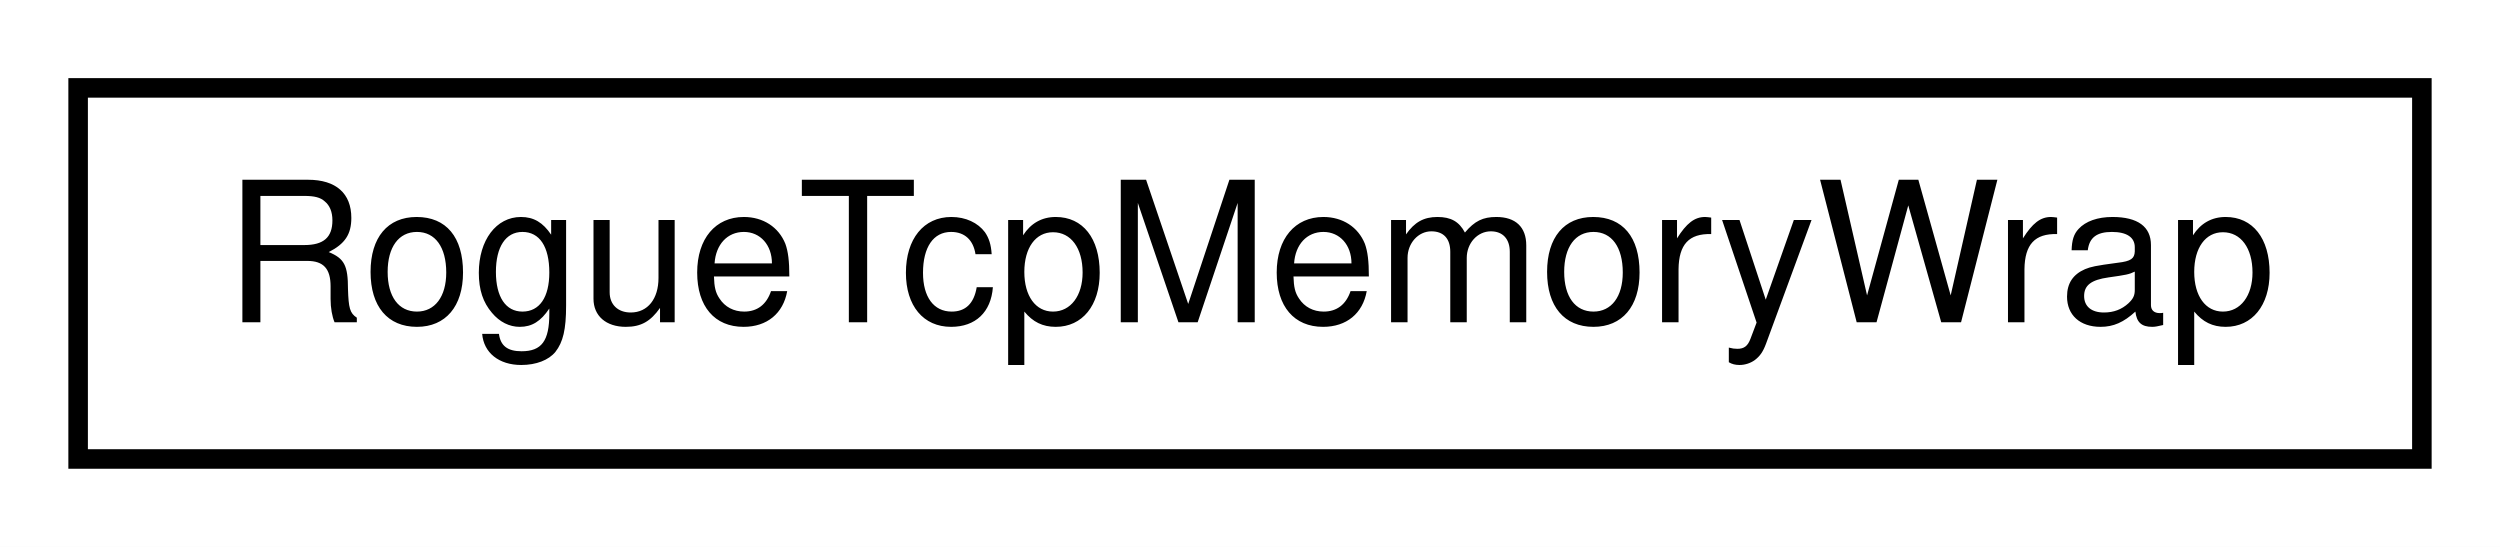
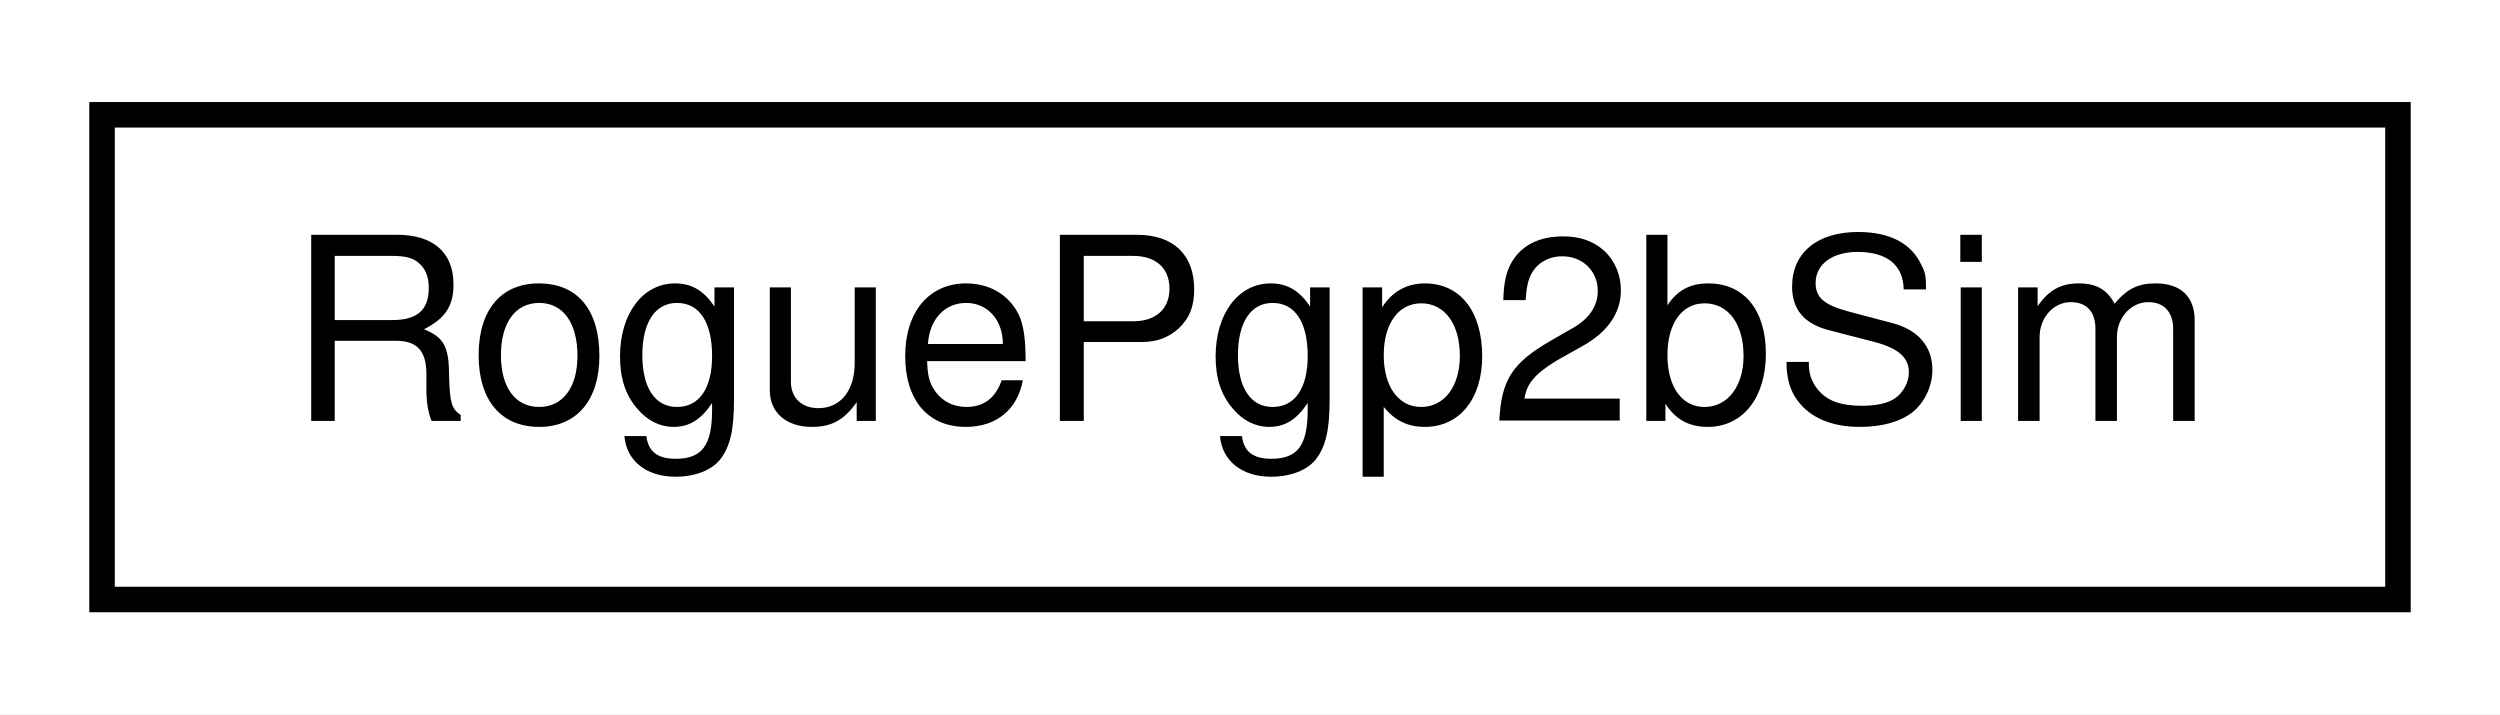
- <svg xmlns="http://www.w3.org/2000/svg" xmlns:xlink="http://www.w3.org/1999/xlink" width="128pt" height="28pt" viewBox="0.00 0.00 128.00 28.00">
+ <svg xmlns="http://www.w3.org/2000/svg" xmlns:xlink="http://www.w3.org/1999/xlink" width="98pt" height="28pt" viewBox="0.00 0.00 98.00 28.00">
  <g id="graph0" class="graph" transform="scale(1 1) rotate(0) translate(4 24)">
-     <polygon fill="white" stroke="none" points="-4,4 -4,-24 124,-24 124,4 -4,4" />
+     <polygon fill="white" stroke="none" points="-4,4 -4,-24 94,-24 94,4 -4,4" />
    <g id="node1" class="node">
      <g id="a_node1">
-         <a xlink:href="classRogueTcpMemoryWrap.html" target="_top" xlink:title="RogueTcpMemoryWrap">
-           <polygon fill="white" stroke="black" points="-7.10543e-15,-0.5 -7.10543e-15,-19.5 120,-19.5 120,-0.5 -7.10543e-15,-0.5" />
-           <text text-anchor="middle" x="60" y="-7.5" font-family="Helvetica,sans-Serif" font-size="10.00">RogueTcpMemoryWrap</text>
+         <a xlink:href="classRoguePgp2bSim.html" target="_top" xlink:title="RoguePgp2bSim">
+           <polygon fill="white" stroke="black" points="0,-0.5 0,-19.5 90,-19.5 90,-0.5 0,-0.5" />
+           <text text-anchor="middle" x="45" y="-7.5" font-family="Helvetica,sans-Serif" font-size="10.00">RoguePgp2bSim</text>
        </a>
      </g>
    </g>
  </g>
</svg>
